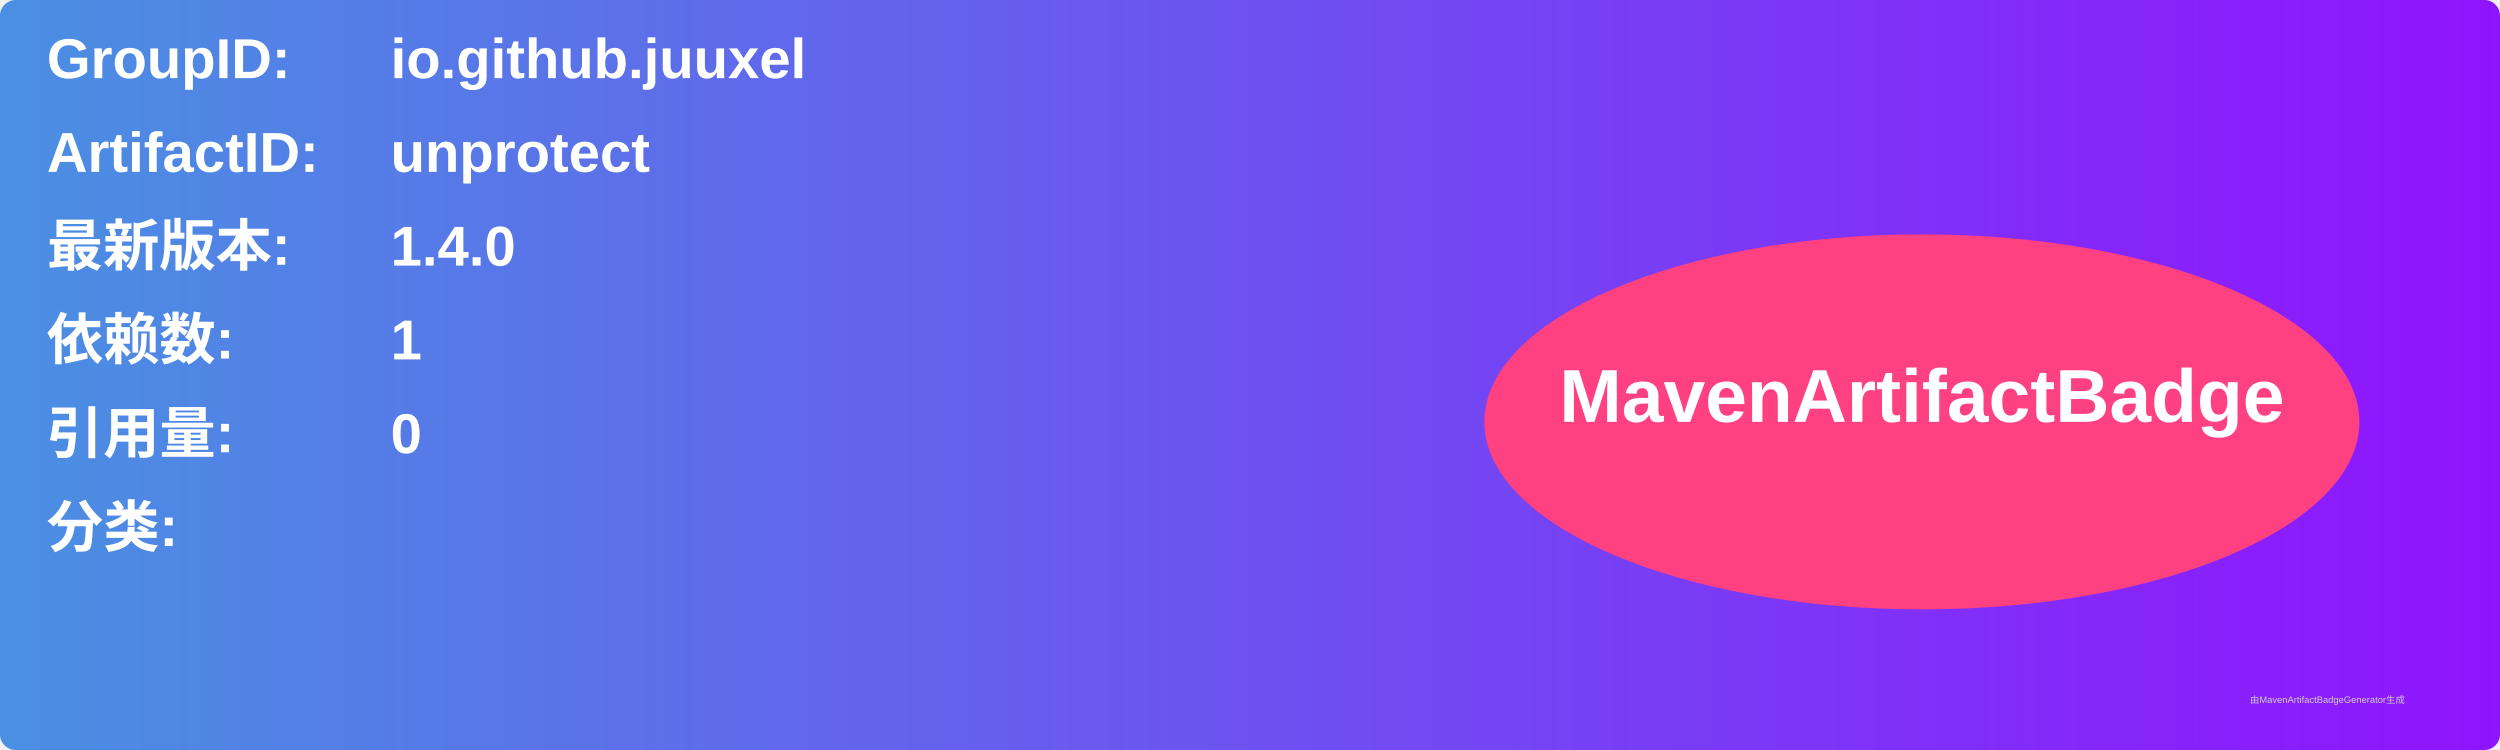
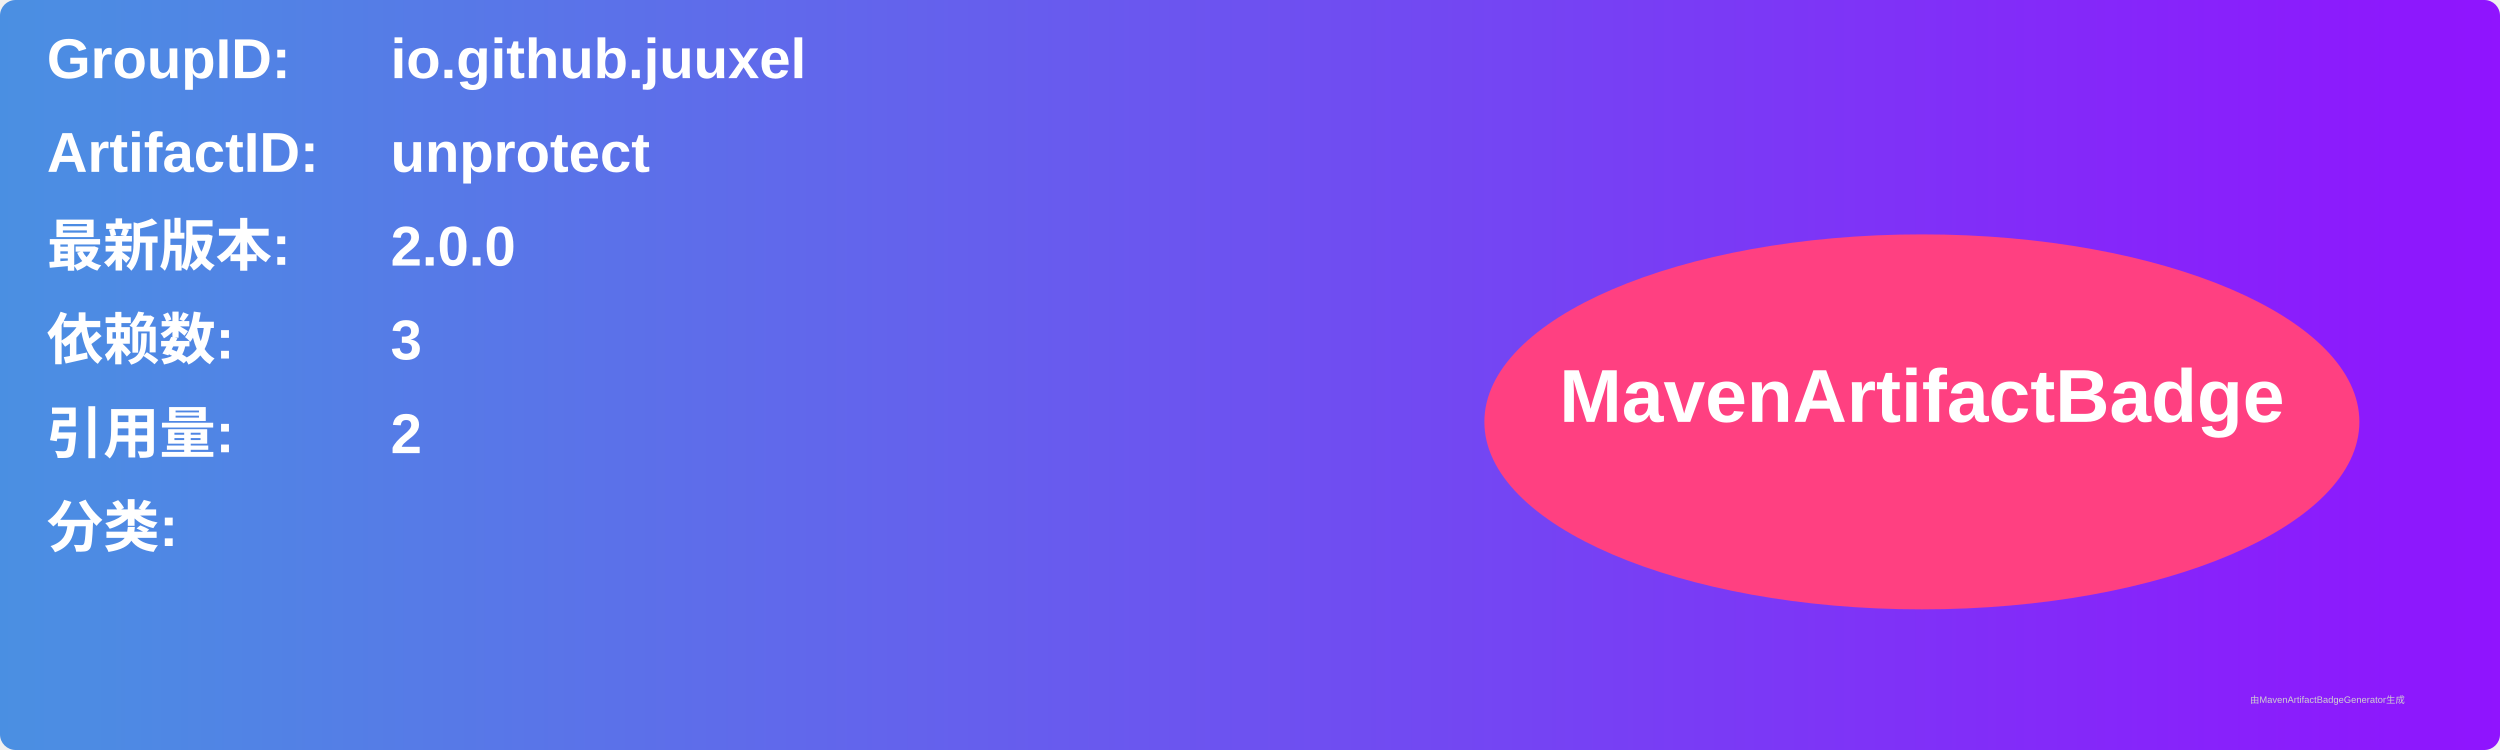
<svg xmlns="http://www.w3.org/2000/svg" width="800" height="240" viewBox="0 0 800 240">
  <linearGradient id="grad" x1="0%" y1="0%" x2="100%" y2="0%">
    <stop offset="0%" stop-color="#4a90e2" />
    <stop offset="100%" stop-color="#9013fe" />
  </linearGradient>
  <rect width="100%" height="100%" rx="5" ry="5" fill="url(#grad)" />
  <g transform="translate(15, 15)">
    <text x="0" y="10" font-family="Arial" font-size="18" fill="white" font-weight="bold" width="260">GroupID:</text>
    <text x="110" y="10" font-family="Arial" font-size="18" fill="white" font-weight="bold" width="460">io.github.juuxel</text>
    <text x="0" y="40" font-family="Arial" font-size="18" fill="white" font-weight="bold" width="260">ArtifactID:</text>
    <text x="110" y="40" font-family="Arial" font-size="18" fill="white" font-weight="bold" width="460">unprotect</text>
    <text x="0" y="70" font-family="Arial" font-size="18" fill="white" font-weight="bold">最新版本:</text>
    <text x="110" y="70" font-family="Arial" font-size="18" fill="white" font-weight="bold">
-       <tspan font-weight="bold">1.4.0</tspan>
+       <tspan font-weight="bold">2.0.0</tspan>
    </text>
    <text x="0" y="100" font-family="Arial" font-size="18" fill="white" font-weight="bold">依赖数: </text>
    <text x="110" y="100" font-family="Arial" font-size="18" fill="white">
-       <tspan font-weight="bold">1</tspan>
+       <tspan font-weight="bold">3</tspan>
    </text>
    <text x="0" y="130" font-family="Arial" font-size="18" fill="white" font-weight="bold">引用量: </text>
    <text x="110" y="130" font-family="Arial" font-size="18" fill="white">
-       <tspan font-weight="bold">0</tspan>
+       <tspan font-weight="bold">2</tspan>
    </text>
    <text x="0" y="160" font-family="Arial" font-size="18" fill="white" font-weight="bold">分类:</text>
    <text x="10" y="190" font-family="Arial" font-size="10" fill="white">
      <tspan font-weight="bold" />
    </text>
    <ellipse cx="600" cy="120" rx="140" ry="60" fill="#ff4081" />
    <text x="600" y="120" text-anchor="middle" font-family="Arial" font-size="24" fill="white" font-weight="bold">MavenArtifactBadge</text>
  </g>
  <text x="720" y="225" font-family="Arial" font-size="3" fill="#d0d0d0">由MavenArtifactBadgeGenerator生成</text>
</svg>
